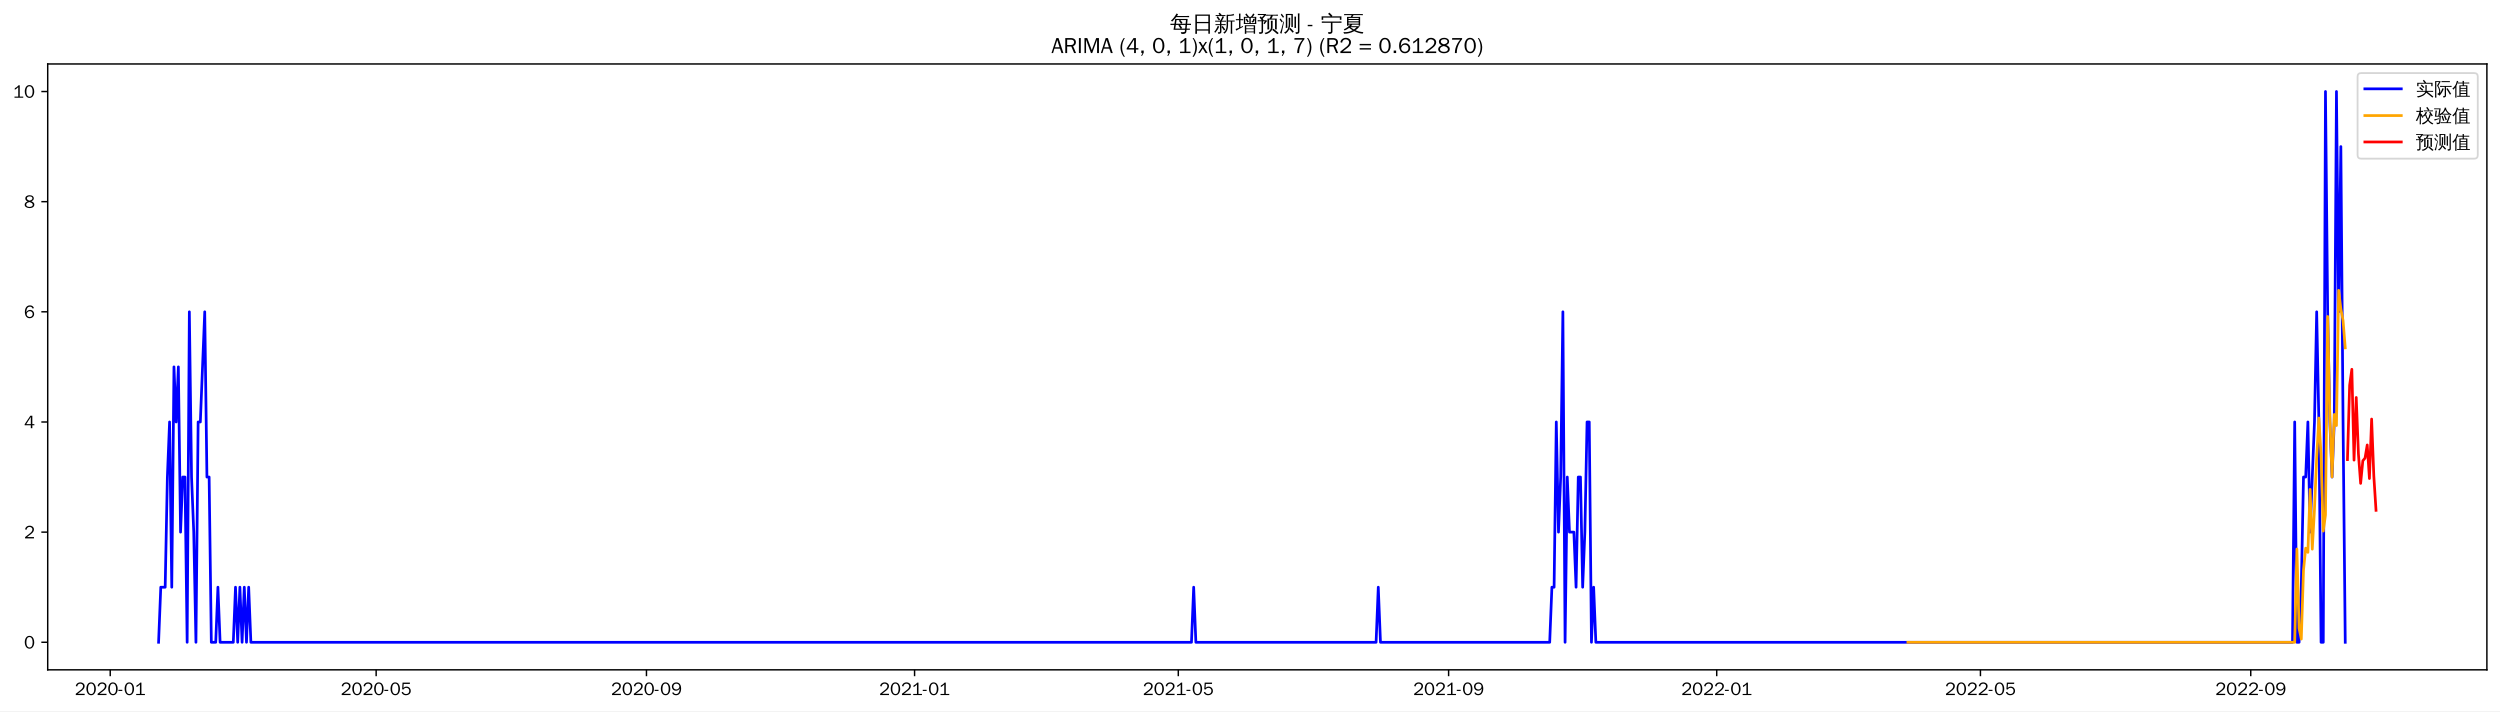
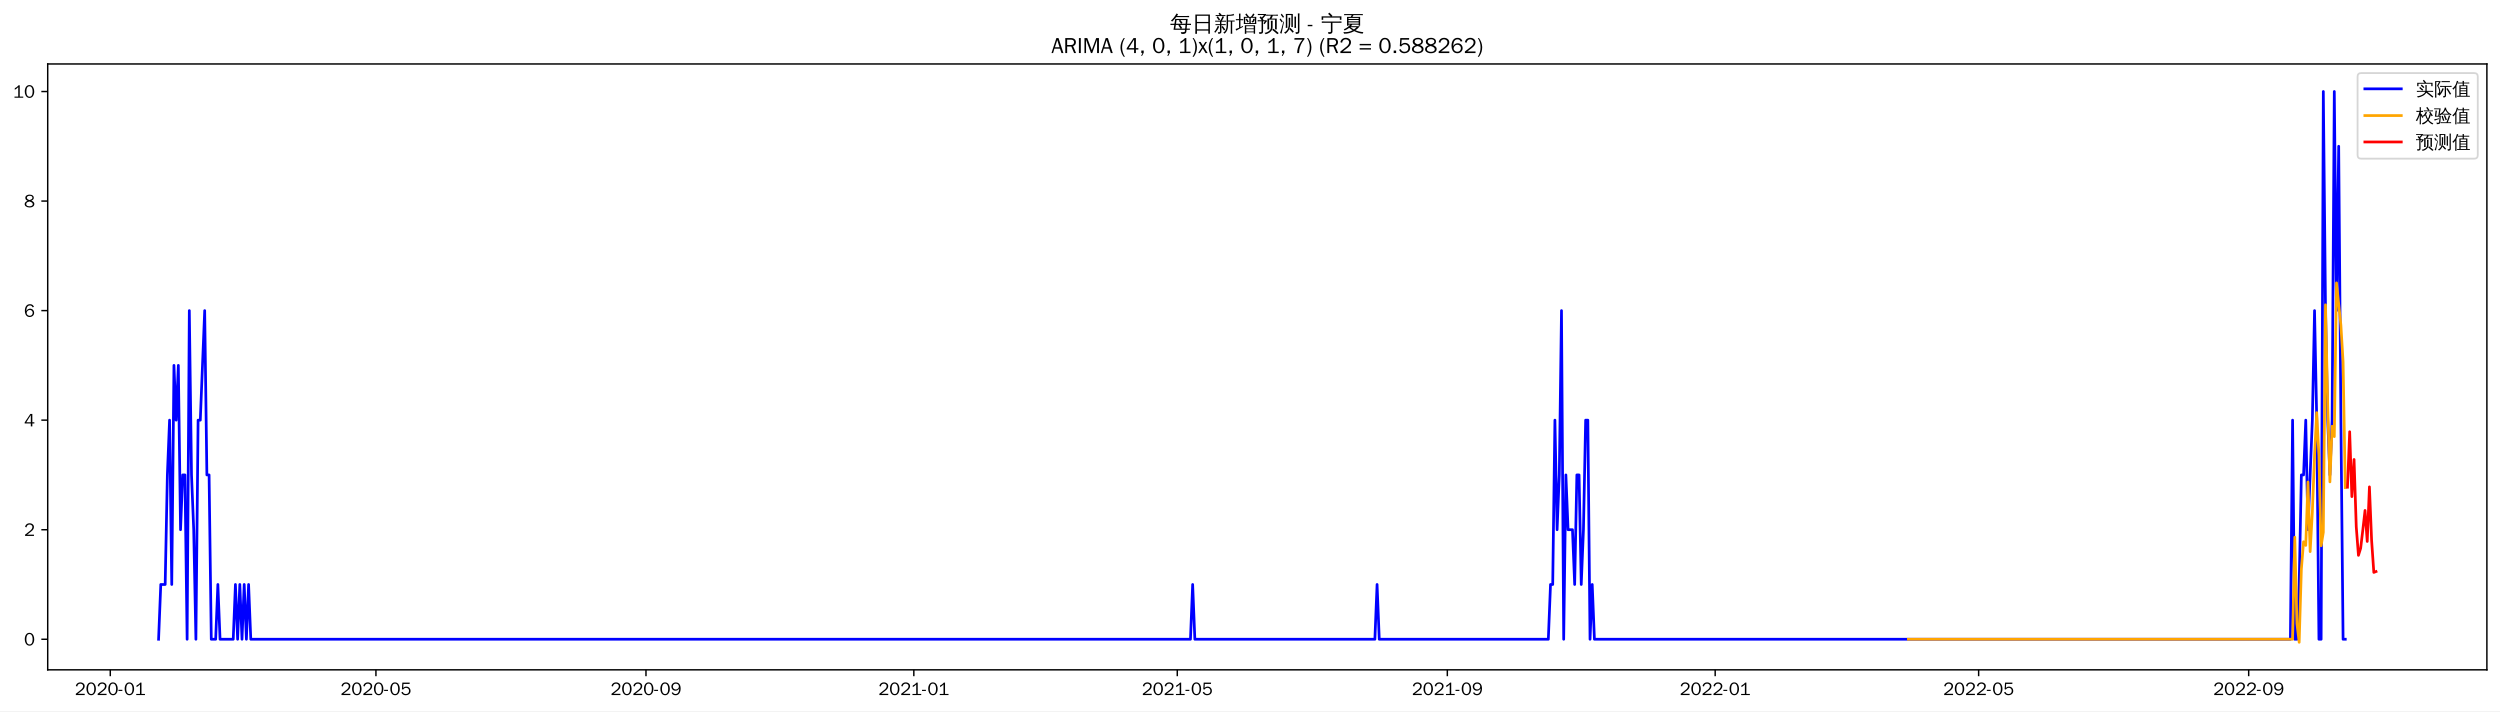
<svg xmlns="http://www.w3.org/2000/svg" xmlns:xlink="http://www.w3.org/1999/xlink" width="1372.594pt" height="390.478pt" viewBox="0 0 1372.594 390.478" version="1.1">
  <defs>
    <style type="text/css">*{stroke-linejoin: round; stroke-linecap: butt}</style>
  </defs>
  <g id="figure_1">
    <g id="patch_1">
      <path d="M 0 390.478  L 1372.594 390.478  L 1372.594 -0  L 0 -0  z " style="fill: #ffffff" />
    </g>
    <g id="axes_1">
      <g id="patch_2">
        <path d="M 26.194 367.761  L 1365.394 367.761  L 1365.394 35.121  L 26.194 35.121  z " style="fill: #ffffff" />
      </g>
      <g id="matplotlib.axis_1">
        <g id="xtick_1">
          <g id="line2d_1">
            <defs>
-               <path id="m891ae97f0c" d="M 0 0  L 0 3.5  " style="stroke: #000000; stroke-width: 0.8" />
+               <path id="m01f3324111" d="M 0 0  L 0 3.5  " style="stroke: #000000; stroke-width: 0.8" />
            </defs>
            <g>
-               <use xlink:href="#m891ae97f0c" x="60.521" y="367.761" style="stroke: #000000; stroke-width: 0.8" />
+               <use xlink:href="#m01f3324111" x="60.548" y="367.761" style="stroke: #000000; stroke-width: 0.8" />
            </g>
          </g>
          <g id="text_1">
-             <g transform="translate(41.03154 381.6173)scale(0.1 -0.1)">
+             <g transform="translate(41.05782 381.6173)scale(0.1 -0.1)">
              <defs>
                <path id="WenQuanYiZenHei-32" d="M 3488 0  L 369 0  L 369 456  L 2150 1850  Q 2931 2463 2931 3144  Q 2931 3619 2488 3863  Q 2231 4013 1931 4013  Q 1425 4013 1113 3619  Q 894 3356 881 3013  L 369 3169  Q 531 3981 1213 4300  Q 1544 4456 1950 4456  Q 2631 4456 3088 4044  L 3225 3888  L 3350 3706  Q 3481 3444 3481 3144  Q 3481 2313 2519 1569  L 1069 456  L 3488 456  L 3488 0  z " transform="scale(0.015625)" />
                <path id="WenQuanYiZenHei-30" d="M 3581 2175  Q 3581 1288 3169 638  Q 2713 -63 1938 -63  Q 1025 -63 563 831  Q 256 1425 256 2188  Q 256 3188 700 3819  Q 1138 4456 1888 4456  Q 2863 4456 3306 3500  Q 3581 2925 3581 2175  z M 3019 2100  Q 3019 3356 2500 3806  L 2350 3919  Q 2144 4031 1888 4031  Q 1100 4031 888 2956  Q 819 2625 819 2225  Q 819 1013 1338 569  Q 1588 356 1938 356  Q 2675 356 2925 1294  Q 3019 1663 3019 2100  z " transform="scale(0.015625)" />
                <path id="WenQuanYiZenHei-2d" d="M 1363 1444  L 0 1444  L 0 1844  L 1363 1844  L 1363 1444  z " transform="scale(0.015625)" />
                <path id="WenQuanYiZenHei-31" d="M 3556 0  L 488 0  L 488 406  L 1800 406  L 1800 3725  Q 1231 3125 588 2788  L 588 3338  Q 1456 3781 1931 4388  L 2331 4388  L 2331 406  L 3556 406  L 3556 0  z " transform="scale(0.015625)" />
              </defs>
              <use xlink:href="#WenQuanYiZenHei-32" />
              <use xlink:href="#WenQuanYiZenHei-30" x="59.961" />
              <use xlink:href="#WenQuanYiZenHei-32" x="119.922" />
              <use xlink:href="#WenQuanYiZenHei-30" x="179.883" />
              <use xlink:href="#WenQuanYiZenHei-2d" x="239.844" />
              <use xlink:href="#WenQuanYiZenHei-30" x="269.824" />
              <use xlink:href="#WenQuanYiZenHei-31" x="329.785" />
            </g>
          </g>
        </g>
        <g id="xtick_2">
          <g id="line2d_2">
            <g>
-               <use xlink:href="#m891ae97f0c" x="206.519" y="367.761" style="stroke: #000000; stroke-width: 0.8" />
+               <use xlink:href="#m01f3324111" x="206.401" y="367.761" style="stroke: #000000; stroke-width: 0.8" />
            </g>
          </g>
          <g id="text_2">
-             <g transform="translate(187.0296 381.6173)scale(0.1 -0.1)">
+             <g transform="translate(186.9113 381.6173)scale(0.1 -0.1)">
              <defs>
                <path id="WenQuanYiZenHei-35" d="M 3531 1488  Q 3531 688 2913 250  Q 2456 -63 1844 -63  Q 1175 -63 706 350  Q 413 613 306 975  L 781 1131  Q 1000 538 1569 406  Q 1706 369 1856 369  Q 2550 369 2850 869  Q 3000 1131 3000 1494  Q 3000 2056 2581 2356  Q 2319 2538 1969 2538  Q 1400 2538 1031 2075  Q 981 2013 938 1938  L 500 2031  L 644 4388  L 3244 4388  L 3200 3919  L 1044 3919  L 950 2500  Q 1431 2975 2006 2975  Q 2713 2975 3163 2475  Q 3531 2063 3531 1488  z " transform="scale(0.015625)" />
              </defs>
              <use xlink:href="#WenQuanYiZenHei-32" />
              <use xlink:href="#WenQuanYiZenHei-30" x="59.961" />
              <use xlink:href="#WenQuanYiZenHei-32" x="119.922" />
              <use xlink:href="#WenQuanYiZenHei-30" x="179.883" />
              <use xlink:href="#WenQuanYiZenHei-2d" x="239.844" />
              <use xlink:href="#WenQuanYiZenHei-30" x="269.824" />
              <use xlink:href="#WenQuanYiZenHei-35" x="329.785" />
            </g>
          </g>
        </g>
        <g id="xtick_3">
          <g id="line2d_3">
            <g>
-               <use xlink:href="#m891ae97f0c" x="354.931" y="367.761" style="stroke: #000000; stroke-width: 0.8" />
+               <use xlink:href="#m01f3324111" x="354.665" y="367.761" style="stroke: #000000; stroke-width: 0.8" />
            </g>
          </g>
          <g id="text_3">
-             <g transform="translate(335.4408 381.6173)scale(0.1 -0.1)">
+             <g transform="translate(335.1756 381.6173)scale(0.1 -0.1)">
              <defs>
                <path id="WenQuanYiZenHei-39" d="M 3544 2300  Q 3544 1163 3019 513  Q 2563 -63 1775 -63  Q 956 -63 563 488  Q 463 631 394 813  L 838 975  Q 1025 494 1550 388  Q 1656 369 1775 369  Q 2594 369 2900 1325  Q 3044 1769 3038 2313  L 3025 2313  Q 2675 1638 1944 1544  Q 1844 1531 1744 1531  Q 1050 1531 625 2031  Q 294 2419 294 2963  Q 294 3656 813 4094  Q 1238 4456 1819 4456  Q 2988 4456 3381 3363  Q 3544 2900 3544 2300  z M 2925 2994  Q 2925 3563 2469 3844  Q 2206 4006 1863 4006  Q 1275 4006 988 3563  Q 844 3344 825 3056  Q 819 3006 819 2956  Q 819 2413 1269 2131  Q 1538 1963 1875 1963  Q 2363 1963 2681 2350  Q 2925 2638 2925 2994  z " transform="scale(0.015625)" />
              </defs>
              <use xlink:href="#WenQuanYiZenHei-32" />
              <use xlink:href="#WenQuanYiZenHei-30" x="59.961" />
              <use xlink:href="#WenQuanYiZenHei-32" x="119.922" />
              <use xlink:href="#WenQuanYiZenHei-30" x="179.883" />
              <use xlink:href="#WenQuanYiZenHei-2d" x="239.844" />
              <use xlink:href="#WenQuanYiZenHei-30" x="269.824" />
              <use xlink:href="#WenQuanYiZenHei-39" x="329.785" />
            </g>
          </g>
        </g>
        <g id="xtick_4">
          <g id="line2d_4">
            <g>
-               <use xlink:href="#m891ae97f0c" x="502.135" y="367.761" style="stroke: #000000; stroke-width: 0.8" />
+               <use xlink:href="#m01f3324111" x="501.724" y="367.761" style="stroke: #000000; stroke-width: 0.8" />
            </g>
          </g>
          <g id="text_4">
-             <g transform="translate(482.6454 381.6173)scale(0.1 -0.1)">
+             <g transform="translate(482.2344 381.6173)scale(0.1 -0.1)">
              <use xlink:href="#WenQuanYiZenHei-32" />
              <use xlink:href="#WenQuanYiZenHei-30" x="59.961" />
              <use xlink:href="#WenQuanYiZenHei-32" x="119.922" />
              <use xlink:href="#WenQuanYiZenHei-31" x="179.883" />
              <use xlink:href="#WenQuanYiZenHei-2d" x="239.844" />
              <use xlink:href="#WenQuanYiZenHei-30" x="269.824" />
              <use xlink:href="#WenQuanYiZenHei-31" x="329.785" />
            </g>
          </g>
        </g>
        <g id="xtick_5">
          <g id="line2d_5">
            <g>
-               <use xlink:href="#m891ae97f0c" x="646.927" y="367.761" style="stroke: #000000; stroke-width: 0.8" />
+               <use xlink:href="#m01f3324111" x="646.372" y="367.761" style="stroke: #000000; stroke-width: 0.8" />
            </g>
          </g>
          <g id="text_5">
-             <g transform="translate(627.4368 381.6173)scale(0.1 -0.1)">
+             <g transform="translate(626.8825 381.6173)scale(0.1 -0.1)">
              <use xlink:href="#WenQuanYiZenHei-32" />
              <use xlink:href="#WenQuanYiZenHei-30" x="59.961" />
              <use xlink:href="#WenQuanYiZenHei-32" x="119.922" />
              <use xlink:href="#WenQuanYiZenHei-31" x="179.883" />
              <use xlink:href="#WenQuanYiZenHei-2d" x="239.844" />
              <use xlink:href="#WenQuanYiZenHei-30" x="269.824" />
              <use xlink:href="#WenQuanYiZenHei-35" x="329.785" />
            </g>
          </g>
        </g>
        <g id="xtick_6">
          <g id="line2d_6">
            <g>
-               <use xlink:href="#m891ae97f0c" x="795.338" y="367.761" style="stroke: #000000; stroke-width: 0.8" />
+               <use xlink:href="#m01f3324111" x="794.637" y="367.761" style="stroke: #000000; stroke-width: 0.8" />
            </g>
          </g>
          <g id="text_6">
-             <g transform="translate(775.848 381.6173)scale(0.1 -0.1)">
+             <g transform="translate(775.1468 381.6173)scale(0.1 -0.1)">
              <use xlink:href="#WenQuanYiZenHei-32" />
              <use xlink:href="#WenQuanYiZenHei-30" x="59.961" />
              <use xlink:href="#WenQuanYiZenHei-32" x="119.922" />
              <use xlink:href="#WenQuanYiZenHei-31" x="179.883" />
              <use xlink:href="#WenQuanYiZenHei-2d" x="239.844" />
              <use xlink:href="#WenQuanYiZenHei-30" x="269.824" />
              <use xlink:href="#WenQuanYiZenHei-39" x="329.785" />
            </g>
          </g>
        </g>
        <g id="xtick_7">
          <g id="line2d_7">
            <g>
-               <use xlink:href="#m891ae97f0c" x="942.542" y="367.761" style="stroke: #000000; stroke-width: 0.8" />
+               <use xlink:href="#m01f3324111" x="941.695" y="367.761" style="stroke: #000000; stroke-width: 0.8" />
            </g>
          </g>
          <g id="text_7">
-             <g transform="translate(923.0526 381.6173)scale(0.1 -0.1)">
+             <g transform="translate(922.2056 381.6173)scale(0.1 -0.1)">
              <use xlink:href="#WenQuanYiZenHei-32" />
              <use xlink:href="#WenQuanYiZenHei-30" x="59.961" />
              <use xlink:href="#WenQuanYiZenHei-32" x="119.922" />
              <use xlink:href="#WenQuanYiZenHei-32" x="179.883" />
              <use xlink:href="#WenQuanYiZenHei-2d" x="239.844" />
              <use xlink:href="#WenQuanYiZenHei-30" x="269.824" />
              <use xlink:href="#WenQuanYiZenHei-31" x="329.785" />
            </g>
          </g>
        </g>
        <g id="xtick_8">
          <g id="line2d_8">
            <g>
-               <use xlink:href="#m891ae97f0c" x="1087.334" y="367.761" style="stroke: #000000; stroke-width: 0.8" />
+               <use xlink:href="#m01f3324111" x="1086.344" y="367.761" style="stroke: #000000; stroke-width: 0.8" />
            </g>
          </g>
          <g id="text_8">
-             <g transform="translate(1067.844 381.6173)scale(0.1 -0.1)">
+             <g transform="translate(1066.854 381.6173)scale(0.1 -0.1)">
              <use xlink:href="#WenQuanYiZenHei-32" />
              <use xlink:href="#WenQuanYiZenHei-30" x="59.961" />
              <use xlink:href="#WenQuanYiZenHei-32" x="119.922" />
              <use xlink:href="#WenQuanYiZenHei-32" x="179.883" />
              <use xlink:href="#WenQuanYiZenHei-2d" x="239.844" />
              <use xlink:href="#WenQuanYiZenHei-30" x="269.824" />
              <use xlink:href="#WenQuanYiZenHei-35" x="329.785" />
            </g>
          </g>
        </g>
        <g id="xtick_9">
          <g id="line2d_9">
            <g>
-               <use xlink:href="#m891ae97f0c" x="1235.745" y="367.761" style="stroke: #000000; stroke-width: 0.8" />
+               <use xlink:href="#m01f3324111" x="1234.608" y="367.761" style="stroke: #000000; stroke-width: 0.8" />
            </g>
          </g>
          <g id="text_9">
-             <g transform="translate(1216.255 381.6173)scale(0.1 -0.1)">
+             <g transform="translate(1215.118 381.6173)scale(0.1 -0.1)">
              <use xlink:href="#WenQuanYiZenHei-32" />
              <use xlink:href="#WenQuanYiZenHei-30" x="59.961" />
              <use xlink:href="#WenQuanYiZenHei-32" x="119.922" />
              <use xlink:href="#WenQuanYiZenHei-32" x="179.883" />
              <use xlink:href="#WenQuanYiZenHei-2d" x="239.844" />
              <use xlink:href="#WenQuanYiZenHei-30" x="269.824" />
              <use xlink:href="#WenQuanYiZenHei-39" x="329.785" />
            </g>
          </g>
        </g>
      </g>
      <g id="matplotlib.axis_2">
        <g id="ytick_1">
          <g id="line2d_10">
            <defs>
-               <path id="med915f991e" d="M 0 0  L -3.5 0  " style="stroke: #000000; stroke-width: 0.8" />
+               <path id="mbe497c6ab7" d="M 0 0  L -3.5 0  " style="stroke: #000000; stroke-width: 0.8" />
            </defs>
            <g>
-               <use xlink:href="#med915f991e" x="26.194" y="352.635" style="stroke: #000000; stroke-width: 0.8" />
+               <use xlink:href="#mbe497c6ab7" x="26.194" y="350.975" style="stroke: #000000; stroke-width: 0.8" />
            </g>
          </g>
          <g id="text_10">
-             <g transform="translate(13.19688 356.0636)scale(0.1 -0.1)">
+             <g transform="translate(13.19688 354.4028)scale(0.1 -0.1)">
              <use xlink:href="#WenQuanYiZenHei-30" />
            </g>
          </g>
        </g>
        <g id="ytick_2">
          <g id="line2d_11">
            <g>
-               <use xlink:href="#med915f991e" x="26.194" y="292.157" style="stroke: #000000; stroke-width: 0.8" />
+               <use xlink:href="#mbe497c6ab7" x="26.194" y="290.828" style="stroke: #000000; stroke-width: 0.8" />
            </g>
          </g>
          <g id="text_11">
-             <g transform="translate(13.19688 295.5847)scale(0.1 -0.1)">
+             <g transform="translate(13.19688 294.2561)scale(0.1 -0.1)">
              <use xlink:href="#WenQuanYiZenHei-32" />
            </g>
          </g>
        </g>
        <g id="ytick_3">
          <g id="line2d_12">
            <g>
-               <use xlink:href="#med915f991e" x="26.194" y="231.678" style="stroke: #000000; stroke-width: 0.8" />
+               <use xlink:href="#mbe497c6ab7" x="26.194" y="230.681" style="stroke: #000000; stroke-width: 0.8" />
            </g>
          </g>
          <g id="text_12">
-             <g transform="translate(13.19688 235.1058)scale(0.1 -0.1)">
+             <g transform="translate(13.19688 234.1093)scale(0.1 -0.1)">
              <defs>
                <path id="WenQuanYiZenHei-34" d="M 3631 1025  L 2913 1025  L 2913 0  L 2381 0  L 2381 1025  L 219 1025  L 219 1388  L 2225 4388  L 2913 4388  L 2913 1444  L 3631 1444  L 3631 1025  z M 2381 1444  L 2381 3963  L 788 1444  L 2381 1444  z " transform="scale(0.015625)" />
              </defs>
              <use xlink:href="#WenQuanYiZenHei-34" />
            </g>
          </g>
        </g>
        <g id="ytick_4">
          <g id="line2d_13">
            <g>
-               <use xlink:href="#med915f991e" x="26.194" y="171.199" style="stroke: #000000; stroke-width: 0.8" />
+               <use xlink:href="#mbe497c6ab7" x="26.194" y="170.534" style="stroke: #000000; stroke-width: 0.8" />
            </g>
          </g>
          <g id="text_13">
-             <g transform="translate(13.19688 174.6269)scale(0.1 -0.1)">
+             <g transform="translate(13.19688 173.9626)scale(0.1 -0.1)">
              <defs>
                <path id="WenQuanYiZenHei-36" d="M 3550 1431  Q 3550 725 3006 288  Q 2581 -63 1994 -63  Q 1013 -63 563 825  Q 288 1363 288 2081  Q 288 3294 856 3938  Q 1319 4456 2075 4456  Q 2969 4456 3363 3756  Q 3431 3631 3481 3481  L 2988 3350  Q 2750 3994 2075 4006  Q 1056 4006 844 2669  Q 794 2356 794 1981  L 806 1981  Q 1006 2506 1544 2744  Q 1819 2869 2119 2869  Q 2788 2869 3213 2375  Q 3550 1975 3550 1431  z M 3038 1406  Q 3038 1906 2656 2213  Q 2381 2431 2038 2431  Q 1525 2431 1181 2044  Q 919 1744 919 1356  Q 919 881 1344 581  Q 1631 375 1981 375  Q 2519 375 2838 781  Q 3038 1050 3038 1406  z " transform="scale(0.015625)" />
              </defs>
              <use xlink:href="#WenQuanYiZenHei-36" />
            </g>
          </g>
        </g>
        <g id="ytick_5">
          <g id="line2d_14">
            <g>
-               <use xlink:href="#med915f991e" x="26.194" y="110.72" style="stroke: #000000; stroke-width: 0.8" />
+               <use xlink:href="#mbe497c6ab7" x="26.194" y="110.388" style="stroke: #000000; stroke-width: 0.8" />
            </g>
          </g>
          <g id="text_14">
-             <g transform="translate(13.19688 114.148)scale(0.1 -0.1)">
+             <g transform="translate(13.19688 113.8159)scale(0.1 -0.1)">
              <defs>
                <path id="WenQuanYiZenHei-38" d="M 3619 1175  Q 3619 431 2850 100  Q 2444 -63 1944 -63  Q 1231 -63 725 269  Q 225 594 225 1125  Q 225 1881 1269 2281  Q 719 2481 519 2938  Q 444 3119 444 3319  Q 444 4000 1144 4294  Q 1519 4456 1963 4456  Q 2669 4456 3094 4094  Q 3425 3813 3425 3369  Q 3425 2638 2575 2356  Q 3231 2056 3450 1725  Q 3619 1488 3619 1175  z M 2944 3344  Q 2944 3906 2288 4019  Q 2138 4044 1969 4044  Q 1438 4044 1163 3775  Q 1000 3613 1000 3375  Q 1000 2925 1594 2663  Q 1756 2588 1931 2550  Q 2581 2725 2788 2956  Q 2944 3125 2944 3344  z M 3075 1094  Q 3075 1738 1875 2050  Q 1094 1881 850 1463  Q 763 1313 763 1131  Q 763 569 1456 406  Q 1681 344 1944 344  Q 2519 344 2850 619  Q 3075 813 3075 1094  z " transform="scale(0.015625)" />
              </defs>
              <use xlink:href="#WenQuanYiZenHei-38" />
            </g>
          </g>
        </g>
        <g id="ytick_6">
          <g id="line2d_15">
            <g>
-               <use xlink:href="#med915f991e" x="26.194" y="50.241" style="stroke: #000000; stroke-width: 0.8" />
+               <use xlink:href="#mbe497c6ab7" x="26.194" y="50.241" style="stroke: #000000; stroke-width: 0.8" />
            </g>
          </g>
          <g id="text_15">
            <g transform="translate(7.2 53.66913)scale(0.1 -0.1)">
              <use xlink:href="#WenQuanYiZenHei-31" />
              <use xlink:href="#WenQuanYiZenHei-30" x="59.961" />
            </g>
          </g>
        </g>
      </g>
      <g id="line2d_16">
-         <path d="M 87.066 352.635  L 88.273 322.396  L 90.686 322.396  L 91.893 261.917  L 93.099 231.678  L 94.306 322.396  L 95.513 201.438  L 96.719 231.678  L 97.926 201.438  L 99.132 292.157  L 100.339 261.917  L 101.546 261.917  L 102.752 352.635  L 103.959 171.199  L 105.165 261.917  L 106.372 292.157  L 107.579 352.635  L 108.785 231.678  L 109.992 231.678  L 112.405 171.199  L 113.612 261.917  L 114.818 261.917  L 116.025 352.635  L 118.438 352.635  L 119.645 322.396  L 120.851 352.635  L 128.091 352.635  L 129.297 322.396  L 130.504 352.635  L 131.71 322.396  L 132.917 352.635  L 134.124 322.396  L 135.33 352.635  L 136.537 322.396  L 137.743 352.635  L 654.166 352.635  L 655.373 322.396  L 656.579 352.635  L 755.52 352.635  L 756.727 322.396  L 757.933 352.635  L 850.841 352.635  L 852.048 322.396  L 853.254 322.396  L 854.461 231.678  L 855.668 292.157  L 856.874 261.917  L 858.081 171.199  L 859.287 352.635  L 860.494 261.917  L 861.701 292.157  L 864.114 292.157  L 865.32 322.396  L 866.527 261.917  L 867.734 261.917  L 868.94 322.396  L 870.147 292.157  L 871.353 231.678  L 872.56 231.678  L 873.767 352.635  L 874.973 322.396  L 876.18 352.635  L 1258.67 352.635  L 1259.877 231.678  L 1261.084 352.635  L 1262.29 352.635  L 1263.497 322.396  L 1264.703 261.917  L 1265.91 261.917  L 1267.117 231.678  L 1268.323 292.157  L 1270.736 231.678  L 1271.943 171.199  L 1273.15 231.678  L 1274.356 352.635  L 1275.563 352.635  L 1276.769 50.241  L 1277.976 171.199  L 1279.183 231.678  L 1280.389 261.917  L 1281.596 231.678  L 1282.802 50.241  L 1284.009 171.199  L 1285.216 80.48  L 1286.422 231.678  L 1287.629 352.635  L 1287.629 352.635  " clip-path="url(#pee7b56d463)" style="fill: none; stroke: #0000ff; stroke-width: 1.5; stroke-linecap: square" />
+         <path d="M 87.066 350.975  L 88.272 320.901  L 90.683 320.901  L 91.888 260.755  L 93.093 230.681  L 94.299 320.901  L 95.504 200.608  L 96.71 230.681  L 97.915 200.608  L 99.12 290.828  L 100.326 260.755  L 101.531 260.755  L 102.737 350.975  L 103.942 170.534  L 105.147 260.755  L 106.353 290.828  L 107.558 350.975  L 108.764 230.681  L 109.969 230.681  L 112.38 170.534  L 113.585 260.755  L 114.791 260.755  L 115.996 350.975  L 118.407 350.975  L 119.612 320.901  L 120.818 350.975  L 128.05 350.975  L 129.255 320.901  L 130.461 350.975  L 131.666 320.901  L 132.872 350.975  L 134.077 320.901  L 135.282 350.975  L 136.488 320.901  L 137.693 350.975  L 653.605 350.975  L 654.81 320.901  L 656.016 350.975  L 754.858 350.975  L 756.064 320.901  L 757.269 350.975  L 850.085 350.975  L 851.29 320.901  L 852.496 320.901  L 853.701 230.681  L 854.907 290.828  L 856.112 260.755  L 857.317 170.534  L 858.523 350.975  L 859.728 260.755  L 860.934 290.828  L 863.344 290.828  L 864.55 320.901  L 865.755 260.755  L 866.961 260.755  L 868.166 320.901  L 869.371 290.828  L 870.577 230.681  L 871.782 230.681  L 872.988 350.975  L 874.193 320.901  L 875.398 350.975  L 1257.51 350.975  L 1258.716 230.681  L 1259.921 350.975  L 1261.127 350.975  L 1262.332 320.901  L 1263.537 260.755  L 1264.743 260.755  L 1265.948 230.681  L 1267.154 290.828  L 1269.564 230.681  L 1270.77 170.534  L 1271.975 230.681  L 1273.181 350.975  L 1274.386 350.975  L 1275.591 50.241  L 1276.797 170.534  L 1278.002 230.681  L 1279.208 260.755  L 1280.413 230.681  L 1281.618 50.241  L 1282.824 170.534  L 1284.029 80.314  L 1285.235 230.681  L 1286.44 350.975  L 1287.645 350.975  L 1287.645 350.975  " clip-path="url(#pef87b4960f)" style="fill: none; stroke: #0000ff; stroke-width: 1.5; stroke-linecap: square" />
      </g>
      <g id="line2d_17">
-         <path d="M 1047.516 352.636  L 1074.061 352.634  L 1230.919 352.635  L 1259.877 352.635  L 1261.084 301.438  L 1262.29 345.037  L 1263.497 350.872  L 1264.703 313.073  L 1265.91 300.956  L 1267.117 303.257  L 1268.323 268.701  L 1269.53 301.504  L 1270.736 279.55  L 1271.943 251.261  L 1273.15 229.519  L 1274.356 249.875  L 1275.563 291.587  L 1276.769 282.761  L 1277.976 173.774  L 1279.183 229.225  L 1280.389 261.863  L 1281.596 227.563  L 1282.802 233.624  L 1284.009 159.398  L 1285.216 169.579  L 1286.422 176.008  L 1287.629 190.972  L 1287.629 190.972  " clip-path="url(#pee7b56d463)" style="fill: none; stroke: #ffa500; stroke-width: 1.5; stroke-linecap: square" />
+         <path d="M 1047.771 350.973  L 1203.267 350.975  L 1258.716 350.975  L 1259.921 294.931  L 1261.127 342.578  L 1262.332 352.641  L 1263.537 312.52  L 1264.743 297.428  L 1265.948 299.435  L 1267.154 264.626  L 1268.359 302.851  L 1269.564 281.142  L 1270.77 250.13  L 1271.975 226.556  L 1273.181 250.41  L 1274.386 299.636  L 1275.591 292.271  L 1276.797 167.365  L 1278.002 222.577  L 1279.208 264.572  L 1280.413 234.027  L 1281.618 239.712  L 1282.824 155.304  L 1285.235 178.526  L 1286.44 198.653  L 1287.645 267.681  L 1287.645 267.681  " clip-path="url(#pef87b4960f)" style="fill: none; stroke: #ffa500; stroke-width: 1.5; stroke-linecap: square" />
      </g>
      <g id="line2d_18">
-         <path d="M 1288.835 252.339  L 1290.042 211.523  L 1291.248 202.757  L 1292.455 252.61  L 1293.662 218.234  L 1294.868 249.263  L 1296.075 265.386  L 1297.281 252.982  L 1298.488 251.515  L 1299.695 244.308  L 1300.901 262.723  L 1302.108 230.077  L 1303.314 261.291  L 1304.521 280.193  " clip-path="url(#pee7b56d463)" style="fill: none; stroke: #ff0000; stroke-width: 1.5; stroke-linecap: square" />
+         <path d="M 1288.851 267.5  L 1290.056 237.053  L 1291.262 272.656  L 1292.467 252.277  L 1293.672 289.226  L 1294.878 304.906  L 1296.083 301.03  L 1297.289 290.836  L 1298.494 280.255  L 1299.699 297.277  L 1300.905 267.316  L 1302.11 296.816  L 1303.316 314.274  L 1304.521 313.796  " clip-path="url(#pef87b4960f)" style="fill: none; stroke: #ff0000; stroke-width: 1.5; stroke-linecap: square" />
      </g>
      <g id="patch_3">
        <path d="M 26.194 367.761  L 26.194 35.121  " style="fill: none; stroke: #000000; stroke-width: 0.8; stroke-linejoin: miter; stroke-linecap: square" />
      </g>
      <g id="patch_4">
        <path d="M 1365.394 367.761  L 1365.394 35.121  " style="fill: none; stroke: #000000; stroke-width: 0.8; stroke-linejoin: miter; stroke-linecap: square" />
      </g>
      <g id="patch_5">
        <path d="M 26.194 367.761  L 1365.394 367.761  " style="fill: none; stroke: #000000; stroke-width: 0.8; stroke-linejoin: miter; stroke-linecap: square" />
      </g>
      <g id="patch_6">
        <path d="M 26.194 35.121  L 1365.394 35.121  " style="fill: none; stroke: #000000; stroke-width: 0.8; stroke-linejoin: miter; stroke-linecap: square" />
      </g>
      <g id="text_16">
        <g transform="translate(642.3966 17.10187)scale(0.12 -0.12)">
          <defs>
            <path id="WenQuanYiZenHei-6bcf" d="M 6138 2181  Q 6113 1988 6138 1800  Q 5788 1819 5438 1819  L 4975 1819  L 4863 738  L 5806 738  L 5806 394  L 4831 394  L 4775 -144  Q 4719 -563 4350 -725  Q 4013 -856 3550 -825  L 3288 -819  Q 3331 -663 3275 -519  Q 3219 -375 3113 -288  Q 3381 -313 3759 -303  Q 4138 -294 4231 -238  Q 4338 -163 4350 88  L 4381 394  L 1025 394  L 1244 1819  L 813 1819  Q 463 1819 113 1800  Q 138 1988 113 2181  Q 463 2163 813 2163  L 1294 2163  L 1488 3431  L 1488 3581  L 1506 3581  L 1513 3613  L 1713 3581  L 5156 3581  L 5013 2163  L 5438 2163  Q 5788 2163 6138 2181  z M 5588 4463  Q 5569 4269 5588 4081  Q 5244 4100 4894 4100  L 1813 4100  Q 1344 3463 606 2788  Q 481 2988 256 3069  Q 744 3494 1116 3972  Q 1488 4450 1919 5181  Q 2119 5044 2344 4950  Q 2213 4688 2050 4444  L 4894 4444  Q 5238 4444 5588 4463  z M 2844 3238  L 1906 3238  L 1744 2163  L 3244 2163  L 2581 3038  L 2844 3238  z M 3250 2163  L 4563 2163  L 4669 3238  L 3044 3238  L 3638 2456  L 3250 2163  z M 2944 1819  Q 3275 1394 3550 938  L 3213 738  L 4419 738  L 4525 1819  L 2944 1819  z M 2656 1819  L 1694 1819  L 1525 738  L 3094 738  Q 2806 1219 2450 1650  L 2656 1819  z " transform="scale(0.015625)" />
            <path id="WenQuanYiZenHei-65e5" d="M 1494 -775  Q 1244 -750 988 -775  Q 1013 -313 1013 156  L 1013 4875  L 5269 4875  L 5269 -763  L 4813 -763  L 4813 156  L 1469 156  Q 1469 -313 1494 -775  z M 4813 2700  L 4813 4500  L 1469 4500  L 1469 2700  L 4813 2700  z M 4813 531  L 4813 2325  L 1469 2325  L 1469 531  L 4813 531  z " transform="scale(0.015625)" />
            <path id="WenQuanYiZenHei-65b0" d="M 5419 -763  Q 5188 -738 4963 -763  Q 4981 -344 4981 75  L 4981 2819  L 4188 2819  L 4188 1706  Q 4188 63 3163 -738  Q 3019 -519 2769 -469  Q 3769 131 3769 1706  L 3769 4769  L 3875 4769  L 3844 4831  L 4294 4781  Q 4438 4769 4894 4816  Q 5350 4863 5512 4931  Q 5675 5000 5763 5094  Q 5850 4881 5981 4694  Q 5713 4544 5263 4519  L 4188 4438  L 4188 3100  L 5563 3100  Q 5850 3100 6131 3113  Q 6119 2956 6131 2806  L 5394 2819  L 5394 75  Q 5394 -344 5419 -763  z M 2981 213  Q 2656 744 2256 1225  L 2606 1513  Q 3025 1006 3369 450  L 2981 213  z M 1169 1525  Q 1375 1419 1594 1363  Q 1281 488 469 -469  Q 331 -300 119 -244  Q 575 263 888 900  Q 1038 1206 1169 1525  z M 1825 6  L 1825 1769  L 1081 1769  Q 794 1769 513 1756  Q 525 1913 513 2063  Q 794 2050 1081 2050  L 1825 2050  L 1825 2775  L 994 2775  Q 706 2775 425 2763  Q 438 2919 425 3075  Q 706 3056 994 3056  L 1825 3056  L 1825 3088  L 1906 3088  Q 2288 3656 2588 4381  Q 2794 4269 3013 4206  Q 2800 3675 2381 3056  L 3013 3056  Q 3294 3056 3581 3075  Q 3563 2919 3581 2763  Q 3294 2775 3013 2775  L 2238 2775  L 2238 2050  L 2925 2050  Q 3206 2050 3494 2063  Q 3475 1913 3494 1756  Q 3206 1769 2925 1769  L 2238 1769  L 2238 -156  Q 2238 -413 2075 -581  Q 1844 -794 1306 -794  Q 1363 -519 1188 -288  Q 1338 -313 1534 -316  Q 1731 -319 1778 -278  Q 1825 -238 1825 6  z M 1875 3388  L 1500 3131  L 825 4088  L 1200 4350  L 1875 3388  z M 3419 4713  Q 3400 4563 3419 4406  Q 3131 4419 2850 4419  L 1125 4419  Q 838 4419 556 4406  Q 569 4563 556 4713  Q 838 4700 1125 4700  L 1763 4700  L 1388 5088  L 1719 5406  L 2288 4813  L 2175 4700  L 2850 4700  Q 3131 4700 3419 4713  z " transform="scale(0.015625)" />
            <path id="WenQuanYiZenHei-589e" d="M 3138 -769  Q 2913 -744 2688 -769  Q 2706 -356 2706 56  L 2706 1719  L 5706 1719  L 5706 -756  L 5300 -756  L 5300 -338  L 3119 -338  Q 3125 -550 3138 -769  z M 5113 3569  Q 5344 3606 5563 3688  Q 5669 3175 5256 2694  Q 5113 2519 4975 2506  Q 4831 2725 4588 2813  Q 4806 2831 4997 3068  Q 5188 3306 5113 3569  z M 3850 2763  L 3469 2538  L 2925 3456  L 3313 3681  L 3850 2763  z M 2400 2100  Q 2469 3138 2400 4175  L 3413 4175  Q 3138 4550 2825 4888  L 3156 5194  Q 3581 4725 3938 4206  L 3900 4175  L 4456 4175  Q 4863 4575 5131 5163  Q 5325 5044 5538 4975  Q 5369 4575 5013 4175  L 6056 4175  Q 5981 3138 6056 2100  L 2400 2100  z M 5300 806  L 5300 1450  L 3113 1450  Q 3113 1125 3113 806  L 5300 806  z M 5300 563  L 3113 563  L 3113 -94  L 5300 -94  L 5300 563  z M 4431 3913  L 4431 2363  L 5650 2363  L 5650 3913  L 4756 3913  L 4700 3856  Q 4681 3888 4656 3913  L 4431 3913  z M 4025 3913  L 2806 3913  L 2806 2363  L 4025 2363  L 4025 3913  z M -31 625  Q 506 763 1006 975  L 1006 3206  L 669 3206  Q 369 3206 75 3188  Q 94 3356 75 3531  Q 369 3513 669 3513  L 1006 3513  L 1006 4263  Q 1006 4700 981 5131  Q 1206 5106 1431 5131  Q 1413 4700 1413 4263  L 1413 3513  L 2238 3531  Q 2219 3356 2238 3188  L 1413 3206  L 1413 1163  L 2150 1531  L 2194 1256  Q 1269 775 813 519  L 194 144  Q 138 438 -31 625  z " transform="scale(0.015625)" />
            <path id="WenQuanYiZenHei-9884" d="M 1206 19  L 1206 2888  L 669 2888  Q 356 2888 50 2869  Q 63 3044 50 3213  Q 363 3194 669 3194  L 1250 3194  Q 950 3631 606 4031  L 963 4338  L 1263 3975  L 1913 4719  L 731 4719  Q 419 4719 106 4706  Q 125 4875 106 5044  Q 419 5031 731 5031  L 2481 5031  L 2544 4663  Q 2394 4613 2256 4466  Q 2119 4319 1525 3631  Q 1656 3444 1788 3250  L 1700 3194  L 2700 3194  L 2763 2825  Q 2656 2819 2613 2763  L 2100 2038  L 1750 2288  L 2175 2888  L 1638 2888  L 1638 -150  Q 1638 -525 1363 -669  Q 1075 -819 525 -813  Q 594 -513 388 -294  Q 575 -313 837 -316  Q 1100 -319 1153 -272  Q 1206 -225 1206 19  z M 5813 -888  Q 5100 -225 4306 375  L 4669 719  Q 5481 106 6219 -575  L 5813 -888  z M 2375 -906  Q 2294 -631 2025 -506  Q 2769 -431 3353 19  Q 3938 469 3938 1069  L 3938 2200  Q 3938 2625 3913 3050  Q 4188 3025 4456 3050  Q 4431 2625 4431 2200  L 4431 1069  Q 4431 681 4225 319  Q 3644 -606 2375 -906  z M 3444 488  Q 3169 513 2894 488  Q 2919 913 2919 1338  L 2919 3675  Q 3219 3675 3525 3675  Q 3750 4013 3931 4525  L 3238 4525  Q 2888 4525 2538 4513  Q 2556 4669 2538 4831  Q 2888 4813 3238 4813  L 5313 4813  Q 5663 4813 6006 4831  Q 5988 4669 6006 4513  Q 5663 4525 5313 4525  L 4481 4525  Q 4388 4088 4088 3675  L 5644 3675  L 5644 513  L 5144 513  L 5144 3388  L 3894 3388  L 3875 3363  Q 3863 3375 3844 3388  Q 3631 3388 3413 3388  L 3419 1338  Q 3419 913 3444 488  z " transform="scale(0.015625)" />
            <path id="WenQuanYiZenHei-6d4b" d="M 5450 138  L 5450 4306  Q 5450 4750 5425 5188  Q 5663 5163 5906 5188  Q 5881 4750 5881 4306  L 5881 -38  Q 5888 -569 5519 -719  Q 5194 -831 4825 -813  Q 4894 -519 4694 -281  Q 4869 -306 5094 -309  Q 5319 -313 5384 -256  Q 5450 -200 5450 138  z M 4900 938  Q 4663 963 4419 938  Q 4444 1375 4444 1819  L 4444 3381  Q 4444 3819 4419 4263  Q 4663 4238 4900 4263  Q 4875 3819 4875 3381  L 4875 1819  Q 4875 1375 4900 938  z M 2750 2025  L 2750 3038  Q 2750 3481 2725 3919  Q 2963 3894 3206 3919  Q 3181 3481 3181 3038  L 3181 2025  Q 3181 1263 2919 625  L 3231 956  Q 3781 431 4256 -150  L 3888 -456  Q 3431 106 2906 600  Q 2531 -288 1738 -769  Q 1606 -519 1338 -450  Q 1988 -156 2369 478  Q 2750 1113 2750 2025  z M 2363 969  Q 2119 994 1881 969  Q 1906 1406 1906 1850  L 1906 5038  L 3956 5031  L 3956 1200  L 3525 1200  L 3525 4713  L 2338 4713  L 2338 1850  Q 2338 1406 2363 969  z M 663 -738  Q 481 -588 206 -575  Q 400 -69 606 581  Q 813 1231 1200 2838  L 1381 2706  L 875 338  L 663 -738  z M 1006 2856  L 731 2550  L 75 3400  L 350 3713  L 1006 2856  z M 1088 3913  Q 781 4388 425 4800  L 694 5125  Q 1069 4688 1388 4188  L 1088 3913  z " transform="scale(0.015625)" />
            <path id="WenQuanYiZenHei-20" transform="scale(0.015625)" />
            <path id="WenQuanYiZenHei-5b81" d="M 2944 -6  L 2944 2450  L 1044 2450  Q 663 2450 281 2431  Q 300 2638 281 2844  Q 663 2825 1044 2825  L 5281 2825  Q 5663 2825 6044 2844  Q 6025 2638 6044 2431  Q 5663 2450 5281 2450  L 3400 2450  L 3400 -150  Q 3400 -413 3213 -594  Q 2944 -831 2213 -825  Q 2288 -506 2063 -269  Q 2269 -294 2553 -294  Q 2838 -294 2891 -250  Q 2944 -206 2944 -6  z M 688 3319  L 231 3319  L 231 4344  L 2856 4344  Q 2519 4725 2138 5056  L 2469 5438  Q 2963 5006 3388 4500  L 3206 4344  L 6025 4344  L 6025 3319  L 5563 3319  L 5563 3969  L 688 3969  L 688 3319  z " transform="scale(0.015625)" />
            <path id="WenQuanYiZenHei-590f" d="M 1694 1588  L 1269 1588  L 1269 4175  L 2363 4175  L 2625 4688  L 1044 4688  Q 731 4688 419 4669  Q 438 4838 419 5006  Q 731 4994 1044 4994  L 5275 4994  Q 5588 4994 5900 5006  Q 5881 4838 5900 4669  Q 5588 4688 5275 4688  L 3163 4688  Q 3013 4381 2850 4175  L 5106 4175  L 5106 1588  L 4675 1588  L 4675 1888  L 2781 1888  Q 2619 1650 2438 1456  L 5013 1456  Q 4475 756 3756 256  Q 4794 -206 6069 -288  Q 5894 -475 5881 -731  Q 4625 -644 3369 6  Q 1981 -794 388 -744  Q 338 -488 200 -263  Q 1644 -438 2919 256  Q 2400 563 1900 963  Q 1319 506 544 181  Q 488 400 319 550  Q 888 769 1328 1097  Q 1769 1425 2206 1888  L 1694 1888  L 1694 1588  z M 2288 1150  Q 2813 750 3294 488  Q 3725 775 4069 1150  L 2288 1150  z M 4675 3575  L 4675 3863  L 1694 3863  Q 1694 3719 1694 3575  L 4675 3575  z M 4675 2869  L 4675 3269  L 1694 3269  L 1694 2869  L 4675 2869  z M 4675 2563  L 1694 2563  L 1694 2200  L 4675 2200  L 4675 2563  z " transform="scale(0.015625)" />
          </defs>
          <use xlink:href="#WenQuanYiZenHei-6bcf" />
          <use xlink:href="#WenQuanYiZenHei-65e5" x="100" />
          <use xlink:href="#WenQuanYiZenHei-65b0" x="200" />
          <use xlink:href="#WenQuanYiZenHei-589e" x="300" />
          <use xlink:href="#WenQuanYiZenHei-9884" x="400" />
          <use xlink:href="#WenQuanYiZenHei-6d4b" x="500" />
          <use xlink:href="#WenQuanYiZenHei-20" x="600" />
          <use xlink:href="#WenQuanYiZenHei-2d" x="629.98" />
          <use xlink:href="#WenQuanYiZenHei-20" x="659.961" />
          <use xlink:href="#WenQuanYiZenHei-5b81" x="689.941" />
          <use xlink:href="#WenQuanYiZenHei-590f" x="789.941" />
        </g>
        <g transform="translate(577.1859 29.121)scale(0.12 -0.12)">
          <defs>
            <path id="WenQuanYiZenHei-41" d="M 3550 0  L 2988 0  L 2550 1281  L 919 1281  L 531 0  L 69 0  L 1494 4388  L 2125 4388  L 3550 0  z M 2425 1694  L 1756 3800  L 1075 1694  L 2425 1694  z " transform="scale(0.015625)" />
            <path id="WenQuanYiZenHei-52" d="M 3675 0  L 3100 0  L 2288 1900  L 1069 1900  L 1069 0  L 519 0  L 519 4388  L 2163 4388  Q 3006 4388 3400 3900  Q 3581 3663 3625 3325  Q 3631 3250 3631 3163  Q 3631 2594 3219 2244  Q 3038 2100 2813 2038  L 3675 0  z M 3081 3169  Q 3081 3825 2356 3906  Q 2263 3919 2163 3919  L 1069 3919  L 1069 2350  L 2100 2350  Q 2906 2350 3044 2919  Q 3081 3031 3081 3169  z " transform="scale(0.015625)" />
            <path id="WenQuanYiZenHei-49" d="M 1100 0  L 550 0  L 550 4388  L 1100 4388  L 1100 0  z " transform="scale(0.015625)" />
            <path id="WenQuanYiZenHei-4d" d="M 4756 0  L 4206 0  L 4206 3831  L 4181 3831  L 2788 0  L 2419 0  L 1000 3831  L 975 3831  L 975 0  L 513 0  L 513 4388  L 1331 4388  L 2656 875  L 3950 4388  L 4756 4388  L 4756 0  z " transform="scale(0.015625)" />
            <path id="WenQuanYiZenHei-28" d="M 1606 -1094  L 1275 -1094  Q 475 -100 338 1231  Q 319 1438 319 1656  Q 319 3031 1156 4244  Q 1213 4313 1269 4388  L 1600 4388  Q 806 3169 794 1681  Q 794 188 1606 -1094  z " transform="scale(0.015625)" />
            <path id="WenQuanYiZenHei-2c" d="M 1363 75  L 881 -825  L 606 -825  L 994 0  L 656 0  L 656 738  L 1363 738  L 1363 75  z " transform="scale(0.015625)" />
            <path id="WenQuanYiZenHei-29" d="M 1600 1656  Q 1600 306 869 -788  Q 769 -950 644 -1094  L 313 -1094  Q 1125 188 1125 1681  Q 1125 3169 338 4363  Q 325 4375 319 4388  L 650 4388  Q 1525 3231 1594 1863  Q 1600 1763 1600 1656  z " transform="scale(0.015625)" />
            <path id="WenQuanYiZenHei-78" d="M 2806 0  L 2213 0  L 1394 1319  L 544 0  L 50 0  L 1144 1681  L 163 3250  L 744 3250  L 1431 2138  L 2144 3250  L 2631 3250  L 1681 1794  L 2806 0  z " transform="scale(0.015625)" />
            <path id="WenQuanYiZenHei-37" d="M 3400 4056  Q 1838 2175 1838 0  L 1275 0  Q 1269 1438 2056 2825  Q 2381 3400 2825 3913  L 444 3913  L 500 4388  L 3400 4388  L 3400 4056  z " transform="scale(0.015625)" />
            <path id="WenQuanYiZenHei-3d" d="M 3569 2256  L 263 2256  L 263 2675  L 3569 2675  L 3569 2256  z M 3569 1019  L 263 1019  L 263 1431  L 3569 1431  L 3569 1019  z " transform="scale(0.015625)" />
            <path id="WenQuanYiZenHei-2e" d="M 1344 0  L 631 0  L 631 725  L 1344 725  L 1344 0  z " transform="scale(0.015625)" />
          </defs>
          <use xlink:href="#WenQuanYiZenHei-41" />
          <use xlink:href="#WenQuanYiZenHei-52" x="55.957" />
          <use xlink:href="#WenQuanYiZenHei-49" x="117.871" />
          <use xlink:href="#WenQuanYiZenHei-4d" x="143.848" />
          <use xlink:href="#WenQuanYiZenHei-41" x="225.781" />
          <use xlink:href="#WenQuanYiZenHei-20" x="281.738" />
          <use xlink:href="#WenQuanYiZenHei-28" x="311.719" />
          <use xlink:href="#WenQuanYiZenHei-34" x="341.699" />
          <use xlink:href="#WenQuanYiZenHei-2c" x="401.66" />
          <use xlink:href="#WenQuanYiZenHei-20" x="431.641" />
          <use xlink:href="#WenQuanYiZenHei-30" x="461.621" />
          <use xlink:href="#WenQuanYiZenHei-2c" x="521.582" />
          <use xlink:href="#WenQuanYiZenHei-20" x="551.562" />
          <use xlink:href="#WenQuanYiZenHei-31" x="581.543" />
          <use xlink:href="#WenQuanYiZenHei-29" x="641.504" />
          <use xlink:href="#WenQuanYiZenHei-78" x="671.484" />
          <use xlink:href="#WenQuanYiZenHei-28" x="715.43" />
          <use xlink:href="#WenQuanYiZenHei-31" x="745.41" />
          <use xlink:href="#WenQuanYiZenHei-2c" x="805.371" />
          <use xlink:href="#WenQuanYiZenHei-20" x="835.352" />
          <use xlink:href="#WenQuanYiZenHei-30" x="865.332" />
          <use xlink:href="#WenQuanYiZenHei-2c" x="925.293" />
          <use xlink:href="#WenQuanYiZenHei-20" x="955.273" />
          <use xlink:href="#WenQuanYiZenHei-31" x="985.254" />
          <use xlink:href="#WenQuanYiZenHei-2c" x="1045.215" />
          <use xlink:href="#WenQuanYiZenHei-20" x="1075.195" />
          <use xlink:href="#WenQuanYiZenHei-37" x="1105.176" />
          <use xlink:href="#WenQuanYiZenHei-29" x="1165.137" />
          <use xlink:href="#WenQuanYiZenHei-20" x="1195.117" />
          <use xlink:href="#WenQuanYiZenHei-28" x="1225.098" />
          <use xlink:href="#WenQuanYiZenHei-52" x="1255.078" />
          <use xlink:href="#WenQuanYiZenHei-32" x="1316.992" />
          <use xlink:href="#WenQuanYiZenHei-20" x="1376.953" />
          <use xlink:href="#WenQuanYiZenHei-3d" x="1406.934" />
          <use xlink:href="#WenQuanYiZenHei-20" x="1466.895" />
          <use xlink:href="#WenQuanYiZenHei-30" x="1496.875" />
          <use xlink:href="#WenQuanYiZenHei-2e" x="1556.836" />
-           <use xlink:href="#WenQuanYiZenHei-36" x="1586.816" />
-           <use xlink:href="#WenQuanYiZenHei-31" x="1646.777" />
-           <use xlink:href="#WenQuanYiZenHei-32" x="1706.738" />
-           <use xlink:href="#WenQuanYiZenHei-38" x="1766.699" />
-           <use xlink:href="#WenQuanYiZenHei-37" x="1826.66" />
-           <use xlink:href="#WenQuanYiZenHei-30" x="1886.621" />
+           <use xlink:href="#WenQuanYiZenHei-35" x="1586.816" />
+           <use xlink:href="#WenQuanYiZenHei-38" x="1646.777" />
+           <use xlink:href="#WenQuanYiZenHei-38" x="1706.738" />
+           <use xlink:href="#WenQuanYiZenHei-32" x="1766.699" />
+           <use xlink:href="#WenQuanYiZenHei-36" x="1826.66" />
+           <use xlink:href="#WenQuanYiZenHei-32" x="1886.621" />
          <use xlink:href="#WenQuanYiZenHei-29" x="1946.582" />
        </g>
      </g>
      <g id="legend_1">
        <g id="patch_7">
          <path d="M 1296.394 87.116  L 1358.394 87.116  Q 1360.394 87.116 1360.394 85.116  L 1360.394 42.121  Q 1360.394 40.121 1358.394 40.121  L 1296.394 40.121  Q 1294.394 40.121 1294.394 42.121  L 1294.394 85.116  Q 1294.394 87.116 1296.394 87.116  z " style="fill: #ffffff; opacity: 0.8; stroke: #cccccc; stroke-linejoin: miter" />
        </g>
        <g id="line2d_19">
          <path d="M 1298.394 48.755  L 1308.394 48.755  L 1318.394 48.755  " style="fill: none; stroke: #0000ff; stroke-width: 1.5; stroke-linecap: square" />
        </g>
        <g id="text_17">
          <g transform="translate(1326.394 52.25538)scale(0.1 -0.1)">
            <defs>
              <path id="WenQuanYiZenHei-5b9e" d="M 1025 1175  Q 694 1175 356 1163  Q 375 1344 356 1525  Q 694 1506 1025 1506  L 3363 1506  L 3363 2625  Q 3363 3075 3338 3519  Q 3581 3494 3825 3519  Q 3800 3075 3800 2625  L 3800 1506  L 5406 1506  Q 5744 1506 6075 1525  Q 6056 1344 6075 1163  Q 5744 1175 5406 1175  L 4038 1175  L 4981 456  L 6131 -488  L 5819 -856  L 4681 75  L 3638 875  Q 3313 231 2475 -231  Q 1638 -694 700 -825  Q 638 -519 344 -400  Q 1450 -319 2406 244  Q 3113 656 3300 1175  L 1025 1175  z M 2263 1581  Q 1763 2081 1200 2513  L 1494 2894  Q 2081 2444 2600 1919  L 2263 1581  z M 2638 2500  Q 2219 2963 1731 3363  L 2044 3738  Q 2556 3313 3000 2819  L 2638 2500  z M 919 3156  L 481 3156  L 481 4344  L 3069 4344  Q 2794 4731 2469 5081  L 2825 5413  Q 3256 4944 3613 4413  L 3513 4344  L 5869 4344  L 5869 3156  L 5425 3156  L 5425 4013  L 919 4013  L 919 3156  z " transform="scale(0.015625)" />
              <path id="WenQuanYiZenHei-9645" d="M 6000 431  L 5569 194  L 4963 1219  L 4313 2219  L 4719 2494  L 5375 1481  L 6000 431  z M 2956 2450  Q 3181 2344 3419 2294  Q 3006 1038 1944 -188  Q 1794 -6 1569 56  Q 2069 600 2372 1156  Q 2675 1713 2956 2450  z M 3750 25  L 3750 2913  L 2819 2913  Q 2475 2913 2125 2894  Q 2144 3081 2125 3269  Q 2475 3256 2819 3256  L 5469 3256  Q 5819 3256 6163 3269  Q 6144 3081 6163 2894  Q 5813 2913 5469 2913  L 4194 2913  L 4194 -144  Q 4194 -725 3456 -813  L 3263 -825  Q 3325 -506 3125 -250  Q 3250 -281 3394 -306  Q 3663 -313 3706 -272  Q 3750 -231 3750 25  z M 5544 4950  Q 5525 4756 5544 4569  Q 5194 4588 4844 4588  L 3325 4588  Q 2975 4588 2625 4569  Q 2644 4756 2625 4950  Q 2975 4931 3325 4931  L 4844 4931  Q 5194 4931 5544 4950  z M 819 -850  Q 581 -825 344 -850  Q 369 -419 369 19  L 363 4938  L 2256 4938  L 2256 4625  Q 2150 4513 2075 4375  L 1481 3238  Q 2181 2319 2181 1156  Q 2144 400 1569 163  L 1406 88  Q 1288 300 1138 481  Q 1294 538 1450 606  Q 1763 744 1794 1156  Q 1794 1744 1600 2300  Q 1406 2856 1038 3313  L 1725 4625  L 788 4625  L 794 19  Q 794 -419 819 -850  z " transform="scale(0.015625)" />
              <path id="WenQuanYiZenHei-503c" d="M 6175 -219  Q 6156 -388 6175 -556  Q 5863 -544 5550 -544  L 2313 -544  Q 2000 -544 1688 -556  Q 1706 -388 1688 -219  L 2506 -231  L 2506 3469  L 3644 3469  L 3644 4119  L 2638 4119  Q 2325 4119 2013 4100  Q 2031 4269 2013 4438  Q 2325 4425 2638 4425  L 3638 4425  Q 3638 4719 3619 5013  Q 3856 4988 4094 5013  Q 4075 4719 4075 4425  L 5344 4425  Q 5650 4425 5963 4438  Q 5950 4269 5963 4100  Q 5656 4119 5344 4119  L 4069 4119  L 4069 3469  L 5300 3469  L 5300 -231  L 5550 -231  Q 5863 -231 6175 -219  z M 4869 2556  L 4869 3156  L 2931 3156  Q 2931 2850 2931 2556  L 4869 2556  z M 4869 1669  L 4869 2250  L 2931 2250  L 2931 1669  L 4869 1669  z M 4869 731  L 4869 1363  L 2931 1363  L 2931 731  L 4869 731  z M 4869 -231  L 4869 425  L 2931 425  L 2931 -231  L 4869 -231  z M 2106 4925  Q 1856 4075 1463 3338  L 1463 31  Q 1463 -413 1481 -850  Q 1256 -825 1031 -850  Q 1050 -413 1050 31  L 1050 2681  Q 750 2269 375 1931  Q 238 2156 0 2256  Q 331 2544 619 2875  Q 1094 3425 1300 3950  Q 1494 4469 1625 5050  Q 1850 4963 2106 4925  z " transform="scale(0.015625)" />
            </defs>
            <use xlink:href="#WenQuanYiZenHei-5b9e" />
            <use xlink:href="#WenQuanYiZenHei-9645" x="100" />
            <use xlink:href="#WenQuanYiZenHei-503c" x="200" />
          </g>
        </g>
        <g id="line2d_20">
          <path d="M 1298.394 63.434  L 1308.394 63.434  L 1318.394 63.434  " style="fill: none; stroke: #ffa500; stroke-width: 1.5; stroke-linecap: square" />
        </g>
        <g id="text_18">
          <g transform="translate(1326.394 66.9335)scale(0.1 -0.1)">
            <defs>
              <path id="WenQuanYiZenHei-6821" d="M 5256 2463  Q 5025 1475 4494 706  Q 5125 -94 6175 -544  Q 5950 -663 5850 -900  Q 4906 -494 4250 381  Q 3931 0 3475 -350  Q 3019 -700 2388 -919  Q 2338 -656 2138 -475  Q 3306 -69 4006 738  Q 3563 1444 3300 2331  Q 3050 2050 2706 1800  Q 2606 2000 2406 2106  Q 2900 2444 3181 2938  Q 3350 3225 3488 3538  Q 3700 3431 3925 3369  Q 3763 2894 3425 2475  L 3650 2531  Q 3888 1675 4244 1075  Q 4469 1444 4603 1937  Q 4738 2431 4775 2688  Q 4963 2644 5150 2625  Q 4919 2969 4663 3294  L 5038 3588  Q 5544 2925 5975 2213  L 5569 1969  L 5256 2463  z M 6006 4050  Q 5988 3881 6006 3713  Q 5694 3725 5381 3725  L 3413 3725  Q 3100 3725 2788 3713  Q 2806 3881 2788 4050  Q 3100 4031 3413 4031  L 4325 4031  Q 4019 4525 3644 4969  L 4000 5275  Q 4413 4788 4750 4244  L 4406 4031  L 5381 4031  Q 5694 4031 6006 4050  z M 406 263  Q 238 431 -25 469  Q 194 825 466 1337  Q 738 1850 925 2406  Q 1113 2963 1256 3519  L 825 3519  Q 506 3519 188 3500  Q 206 3700 188 3900  Q 506 3881 825 3881  L 1363 3881  L 1363 4263  Q 1363 4719 1338 5175  Q 1556 5150 1775 5175  Q 1756 4719 1756 4263  L 1756 3881  L 2525 3900  Q 2506 3700 2525 3500  L 1756 3519  L 1756 2738  L 1931 2881  Q 2306 2300 2613 1650  L 2231 1413  Q 2081 1725 1919 2019  L 1756 2300  L 1756 69  Q 1756 -388 1775 -850  Q 1556 -825 1338 -850  Q 1363 -388 1363 69  L 1363 2438  Q 925 1144 406 263  z " transform="scale(0.015625)" />
              <path id="WenQuanYiZenHei-9a8c" d="M 5981 -106  Q 5963 -275 5981 -444  Q 5669 -431 5356 -431  L 2969 -431  Q 2656 -431 2350 -444  Q 2363 -275 2350 -106  Q 2656 -125 2969 -125  L 4369 -125  Q 4600 431 4881 1288  L 5206 2300  Q 5425 2206 5663 2163  Q 5375 1188 4831 -125  L 5356 -125  Q 5669 -125 5981 -106  z M 4063 594  Q 3788 1425 3425 2219  L 3856 2419  Q 4225 1600 4513 744  L 4063 594  z M 3163 363  Q 2931 1200 2613 2006  L 3056 2175  Q 3381 1350 3619 488  L 3163 363  z M 4581 2550  L 3513 2550  Q 3200 2550 2888 2538  Q 2900 2663 2894 2769  Q 2569 2488 2206 2300  Q 2113 2550 1894 2700  Q 2488 2975 2975 3463  Q 3269 3756 3394 4006  Q 3644 4513 3794 5063  Q 4038 4975 4294 4931  Q 4250 4806 4206 4681  Q 4475 3888 5025 3388  Q 5519 2938 6169 2650  Q 5938 2538 5838 2300  Q 5513 2456 5200 2700  Q 5200 2619 5206 2538  Q 4894 2550 4581 2550  z M 3513 2863  L 4994 2869  Q 4344 3438 3988 4194  Q 3594 3406 3013 2869  Q 3263 2863 3513 2863  z M 206 444  Q 188 756 44 963  Q 319 956 650 1003  Q 981 1050 1731 1281  L 1738 1006  Q 800 719 206 444  z M 525 4000  Q 744 3950 994 3944  Q 925 3519 875 3081  L 763 2144  L 1475 2144  L 1831 4444  L 663 4444  Q 350 4444 38 4431  Q 56 4600 38 4769  Q 350 4756 663 4756  L 2313 4756  L 1913 2144  L 2375 2144  L 2200 -200  Q 2188 -425 1988 -588  Q 1694 -800 1181 -788  L 944 -788  Q 1000 -450 788 -269  Q 1013 -294 1334 -287  Q 1656 -281 1715 -243  Q 1775 -206 1781 -50  L 1925 1831  L 294 1831  L 444 3131  Q 500 3569 525 4000  z " transform="scale(0.015625)" />
            </defs>
            <use xlink:href="#WenQuanYiZenHei-6821" />
            <use xlink:href="#WenQuanYiZenHei-9a8c" x="100" />
            <use xlink:href="#WenQuanYiZenHei-503c" x="200" />
          </g>
        </g>
        <g id="line2d_21">
          <path d="M 1298.394 77.955  L 1308.394 77.955  L 1318.394 77.955  " style="fill: none; stroke: #ff0000; stroke-width: 1.5; stroke-linecap: square" />
        </g>
        <g id="text_19">
          <g transform="translate(1326.394 81.45538)scale(0.1 -0.1)">
            <use xlink:href="#WenQuanYiZenHei-9884" />
            <use xlink:href="#WenQuanYiZenHei-6d4b" x="100" />
            <use xlink:href="#WenQuanYiZenHei-503c" x="200" />
          </g>
        </g>
      </g>
    </g>
  </g>
  <defs>
-     <clipPath id="pee7b56d463">
+     <clipPath id="pef87b4960f">
      <rect x="26.194" y="35.121" width="1339.2" height="332.64" />
    </clipPath>
  </defs>
</svg>
